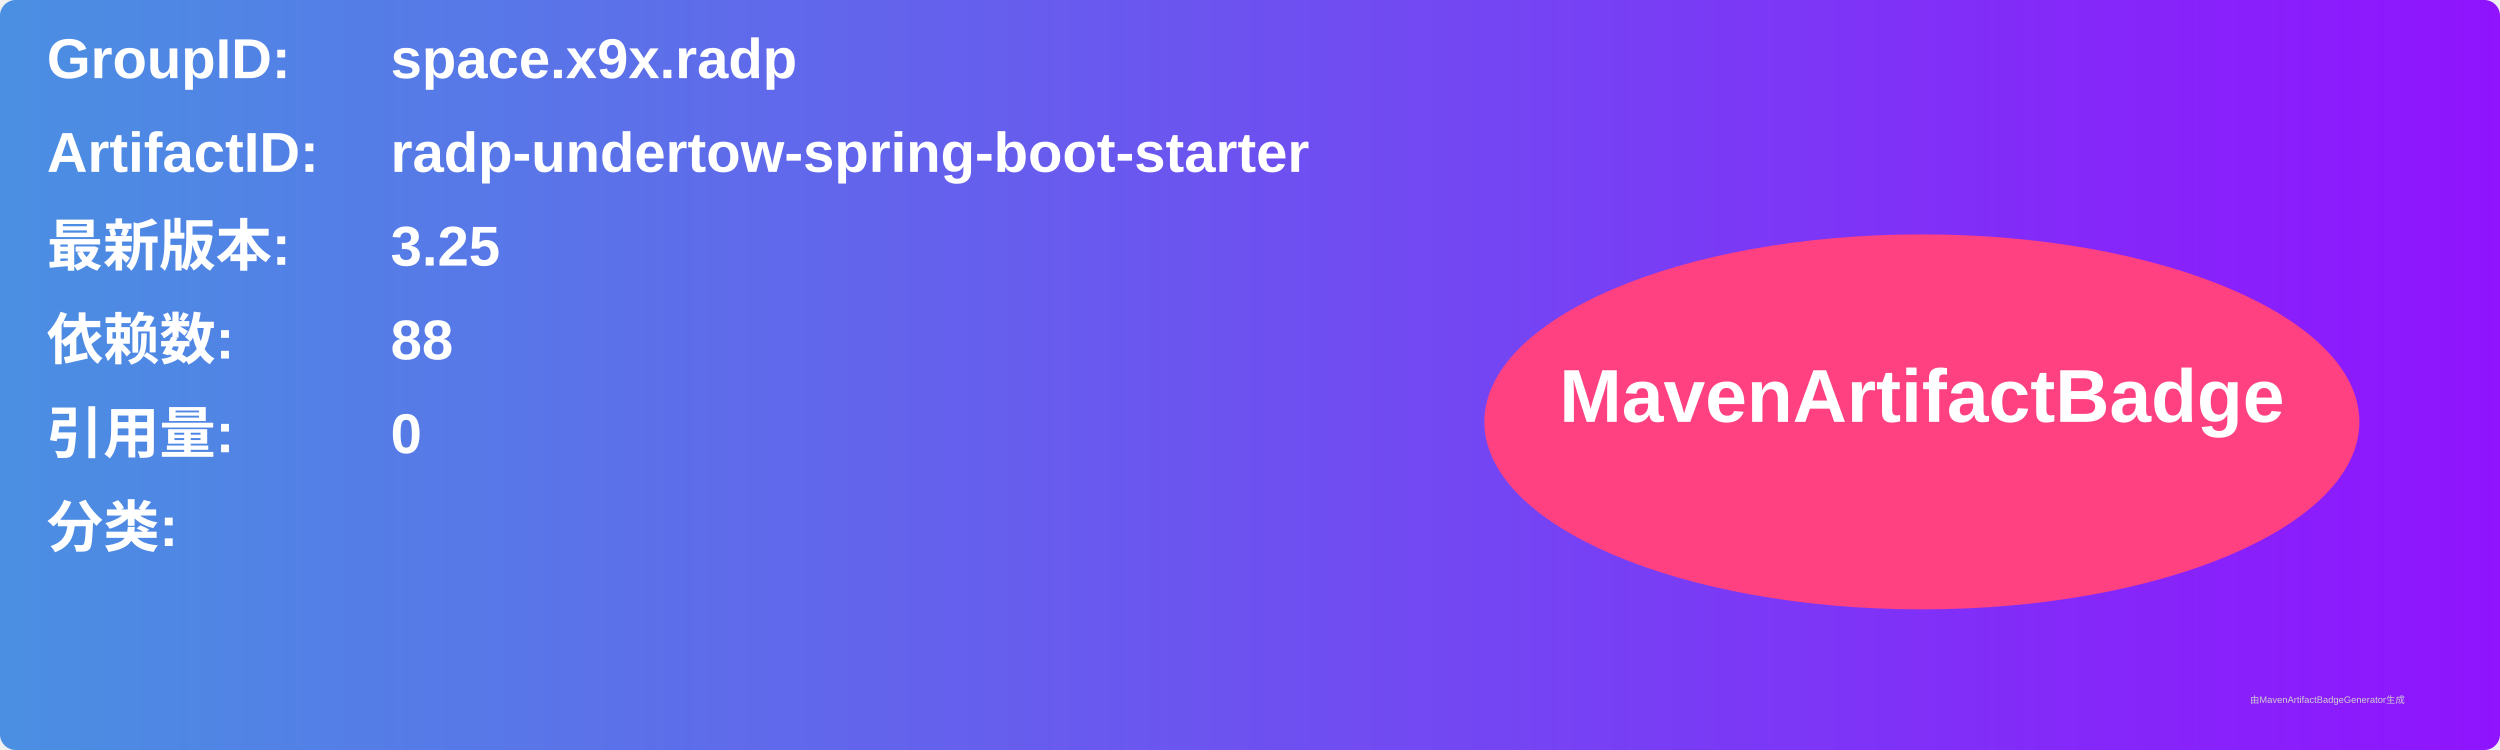
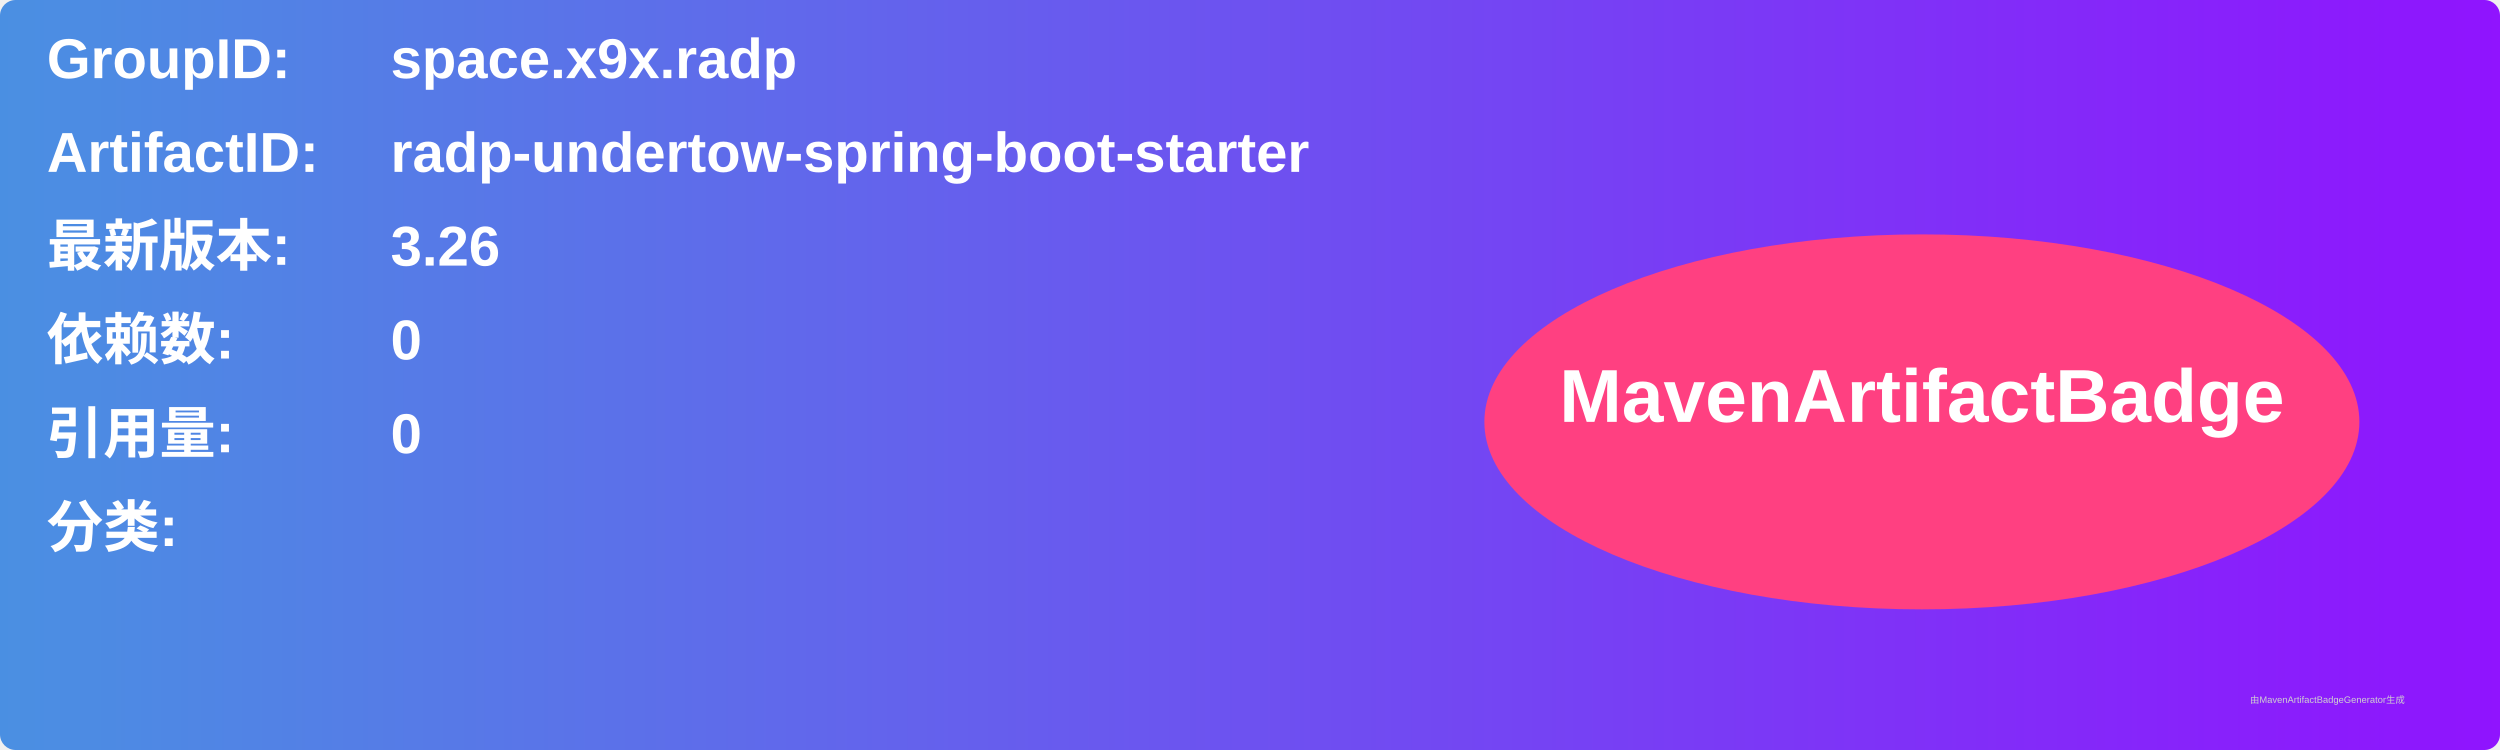
<svg xmlns="http://www.w3.org/2000/svg" width="800" height="240" viewBox="0 0 800 240">
  <linearGradient id="grad" x1="0%" y1="0%" x2="100%" y2="0%">
    <stop offset="0%" stop-color="#4a90e2" />
    <stop offset="100%" stop-color="#9013fe" />
  </linearGradient>
  <rect width="100%" height="100%" rx="5" ry="5" fill="url(#grad)" />
  <g transform="translate(15, 15)">
    <text x="0" y="10" font-family="Arial" font-size="18" fill="white" font-weight="bold" width="260">GroupID:</text>
    <text x="110" y="10" font-family="Arial" font-size="18" fill="white" font-weight="bold" width="460">space.x9x.radp</text>
    <text x="0" y="40" font-family="Arial" font-size="18" fill="white" font-weight="bold" width="260">ArtifactID:</text>
    <text x="110" y="40" font-family="Arial" font-size="18" fill="white" font-weight="bold" width="460">radp-undertow-spring-boot-starter</text>
    <text x="0" y="70" font-family="Arial" font-size="18" fill="white" font-weight="bold">最新版本:</text>
    <text x="110" y="70" font-family="Arial" font-size="18" fill="white" font-weight="bold">
-       <tspan font-weight="bold">3.25</tspan>
+       <tspan font-weight="bold">3.26</tspan>
    </text>
    <text x="0" y="100" font-family="Arial" font-size="18" fill="white" font-weight="bold">依赖数: </text>
    <text x="110" y="100" font-family="Arial" font-size="18" fill="white">
-       <tspan font-weight="bold">88</tspan>
+       <tspan font-weight="bold">0</tspan>
    </text>
    <text x="0" y="130" font-family="Arial" font-size="18" fill="white" font-weight="bold">引用量: </text>
    <text x="110" y="130" font-family="Arial" font-size="18" fill="white">
      <tspan font-weight="bold">0</tspan>
    </text>
    <text x="0" y="160" font-family="Arial" font-size="18" fill="white" font-weight="bold">分类:</text>
    <text x="10" y="190" font-family="Arial" font-size="10" fill="white">
      <tspan font-weight="bold" />
    </text>
    <ellipse cx="600" cy="120" rx="140" ry="60" fill="#ff4081" />
    <text x="600" y="120" text-anchor="middle" font-family="Arial" font-size="24" fill="white" font-weight="bold">MavenArtifactBadge</text>
  </g>
  <text x="720" y="225" font-family="Arial" font-size="3" fill="#d0d0d0">由MavenArtifactBadgeGenerator生成</text>
</svg>
